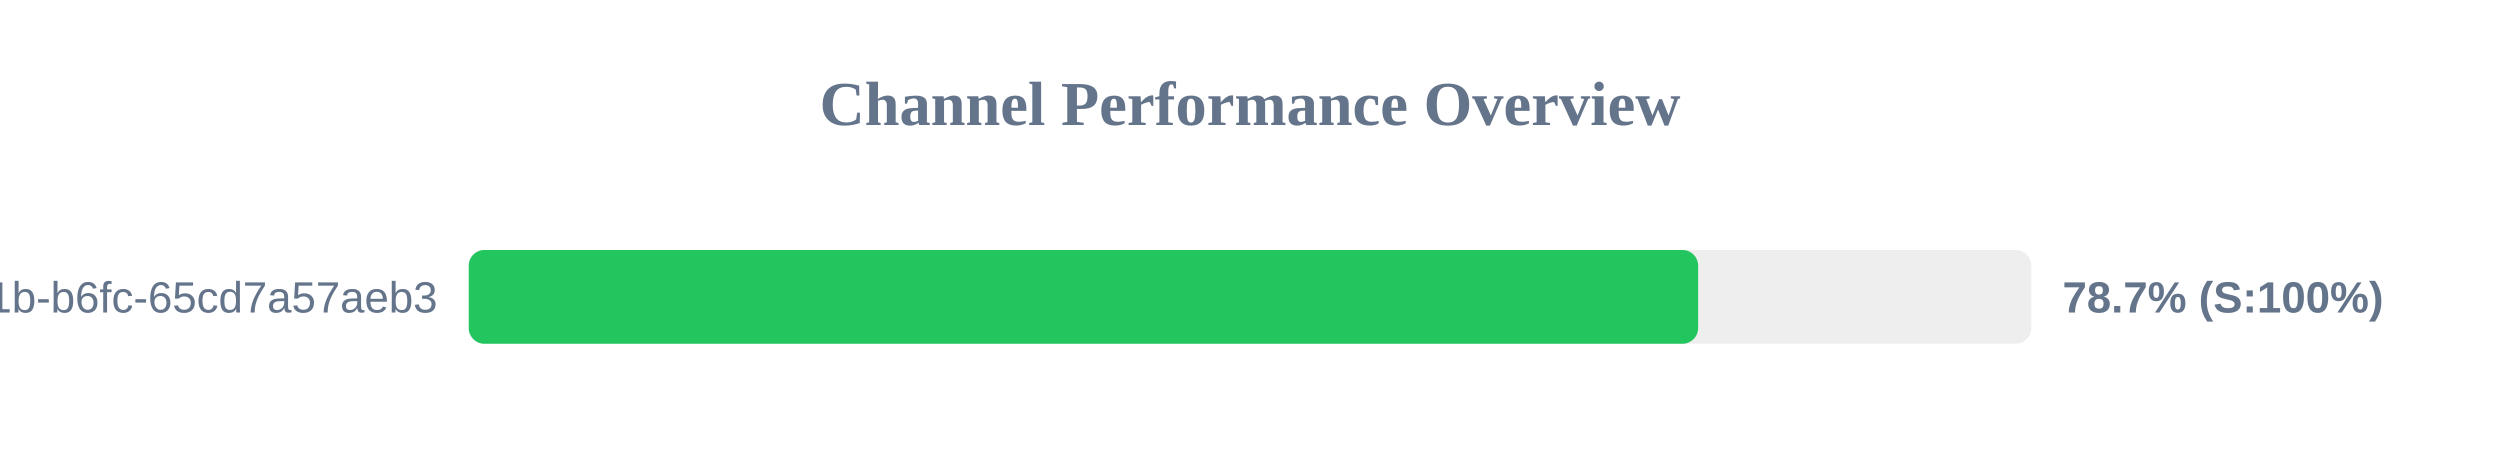
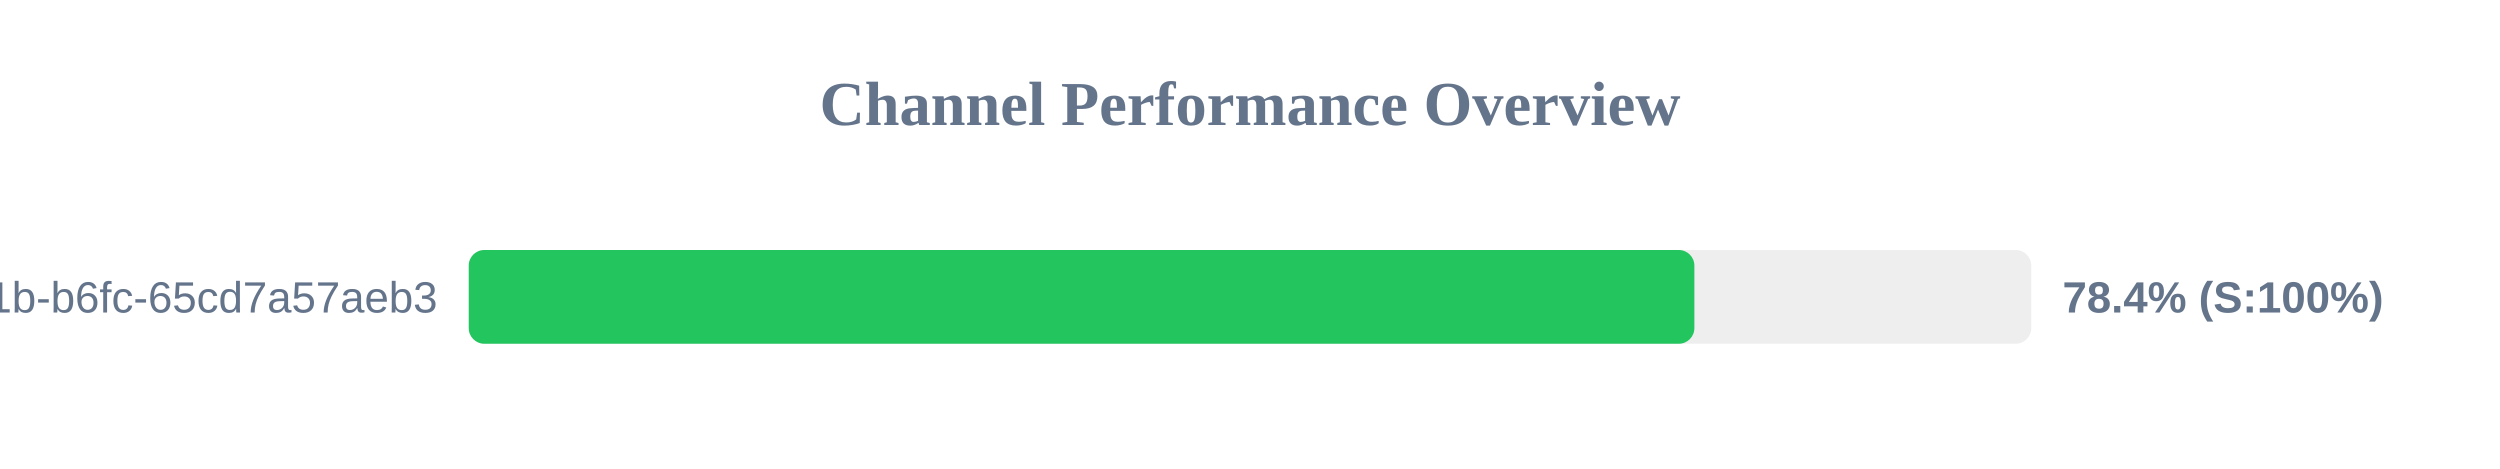
<svg xmlns="http://www.w3.org/2000/svg" width="800" height="150" version="1.1">
  <style>
        .row { font: 14px Arial; fill: #64748b; }
        .score { font: bold 14px Arial; fill: #64748b; }
    </style>
  <text x="400" y="40" text-anchor="middle" font-size="20px" font-weight="bold" fill="#64748b">Channel Performance Overview</text>
  <rect x="150" y="80" width="500" height="30" fill="#eee" rx="5" />
-   <rect x="150" y="80" width="393.4" height="30" fill="#22c55e" rx="5" />
+   <rect x="150" y="80" width="392.2" height="30" fill="#22c55e" rx="5" />
  <text x="140" y="100" text-anchor="end" class="row">?uuid=9c859345-959f-491b-b6fc-65cd7a57aeb3</text>
-   <text x="660" y="100" text-anchor="start" class="score">78.7% (S:100%)</text>
+   <text x="660" y="100" text-anchor="start" class="score">78.4% (S:100%)</text>
</svg>
